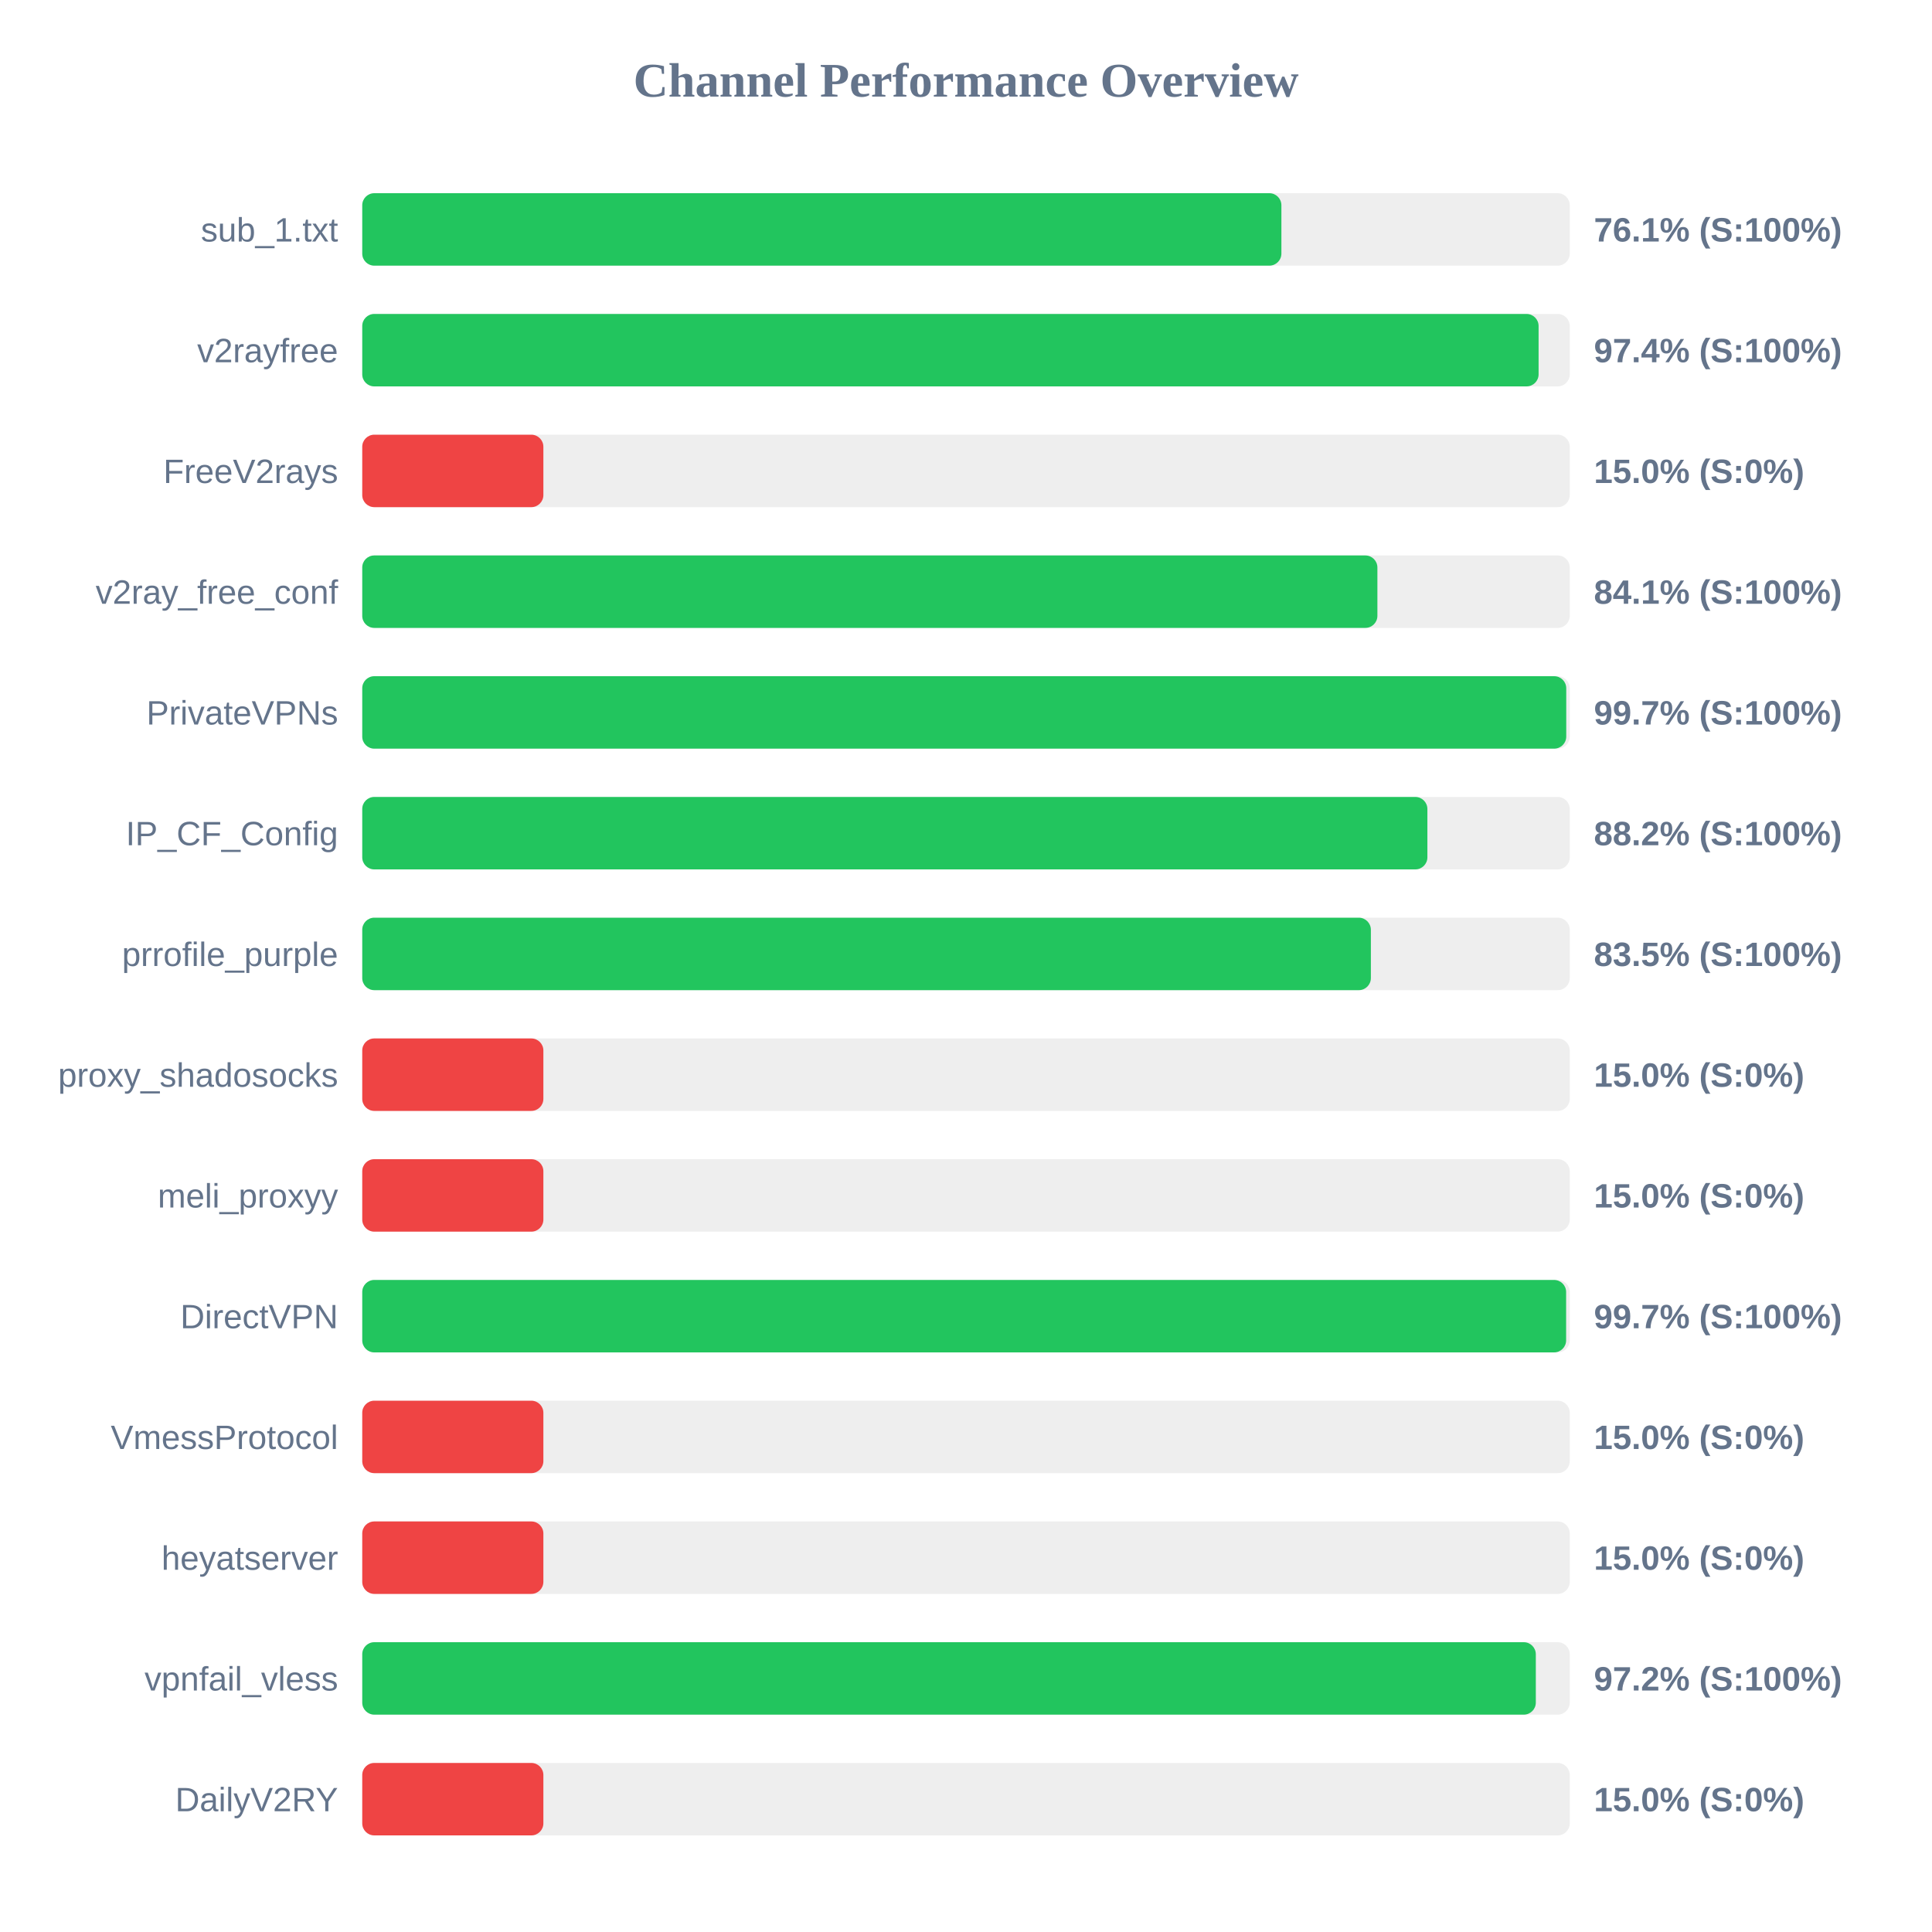
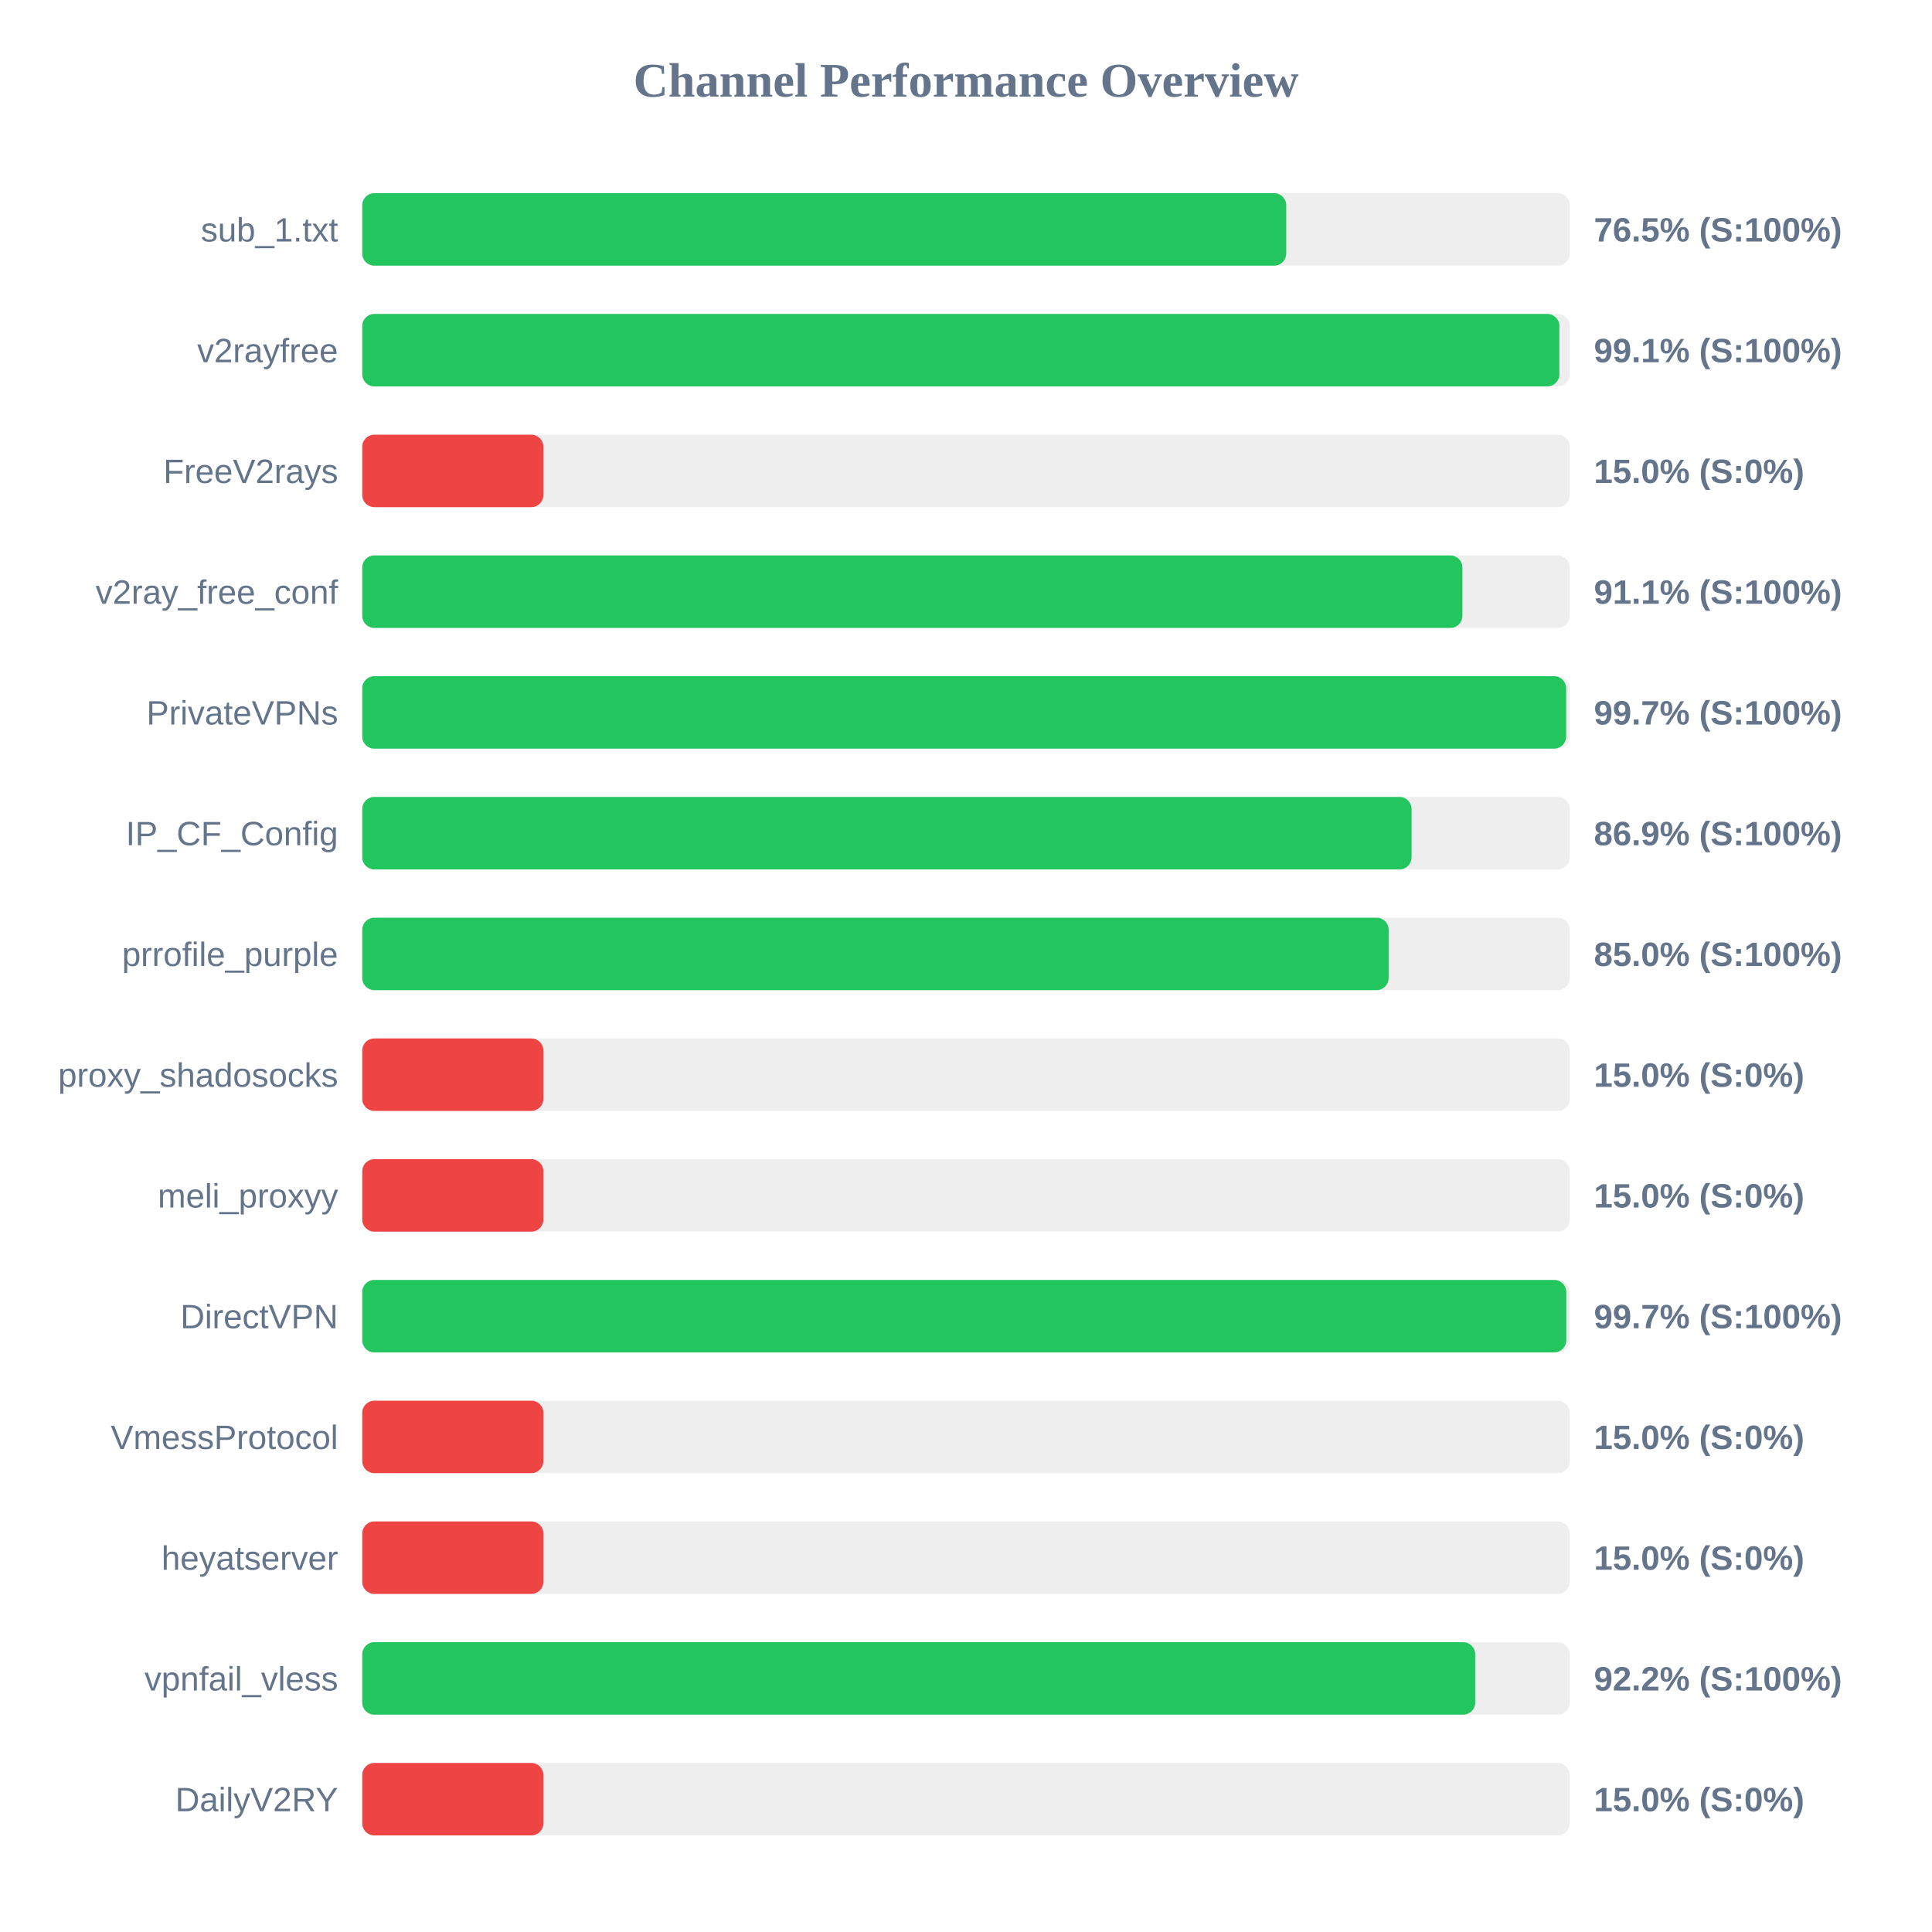
<svg xmlns="http://www.w3.org/2000/svg" width="800" height="800" version="1.1">
  <style>
        .row { font: 14px Arial; fill: #64748b; }
        .score { font: bold 14px Arial; fill: #64748b; }
    </style>
  <text x="400" y="40" text-anchor="middle" font-size="20px" font-weight="bold" fill="#64748b">Channel Performance Overview</text>
  <rect x="150" y="80" width="500" height="30" fill="#eee" rx="5" />
-   <rect x="150" y="80" width="380.6" height="30" fill="#22c55e" rx="5" />
+   <rect x="150" y="80" width="382.6" height="30" fill="#22c55e" rx="5" />
  <text x="140" y="100" text-anchor="end" class="row">sub_1.txt</text>
-   <text x="660" y="100" text-anchor="start" class="score">76.1% (S:100%)</text>
+   <text x="660" y="100" text-anchor="start" class="score">76.5% (S:100%)</text>
  <rect x="150" y="130" width="500" height="30" fill="#eee" rx="5" />
-   <rect x="150" y="130" width="487.1" height="30" fill="#22c55e" rx="5" />
+   <rect x="150" y="130" width="495.7" height="30" fill="#22c55e" rx="5" />
  <text x="140" y="150" text-anchor="end" class="row">v2rayfree</text>
-   <text x="660" y="150" text-anchor="start" class="score">97.4% (S:100%)</text>
+   <text x="660" y="150" text-anchor="start" class="score">99.1% (S:100%)</text>
  <rect x="150" y="180" width="500" height="30" fill="#eee" rx="5" />
  <rect x="150" y="180" width="75.0" height="30" fill="#ef4444" rx="5" />
  <text x="140" y="200" text-anchor="end" class="row">FreeV2rays</text>
  <text x="660" y="200" text-anchor="start" class="score">15.0% (S:0%)</text>
  <rect x="150" y="230" width="500" height="30" fill="#eee" rx="5" />
-   <rect x="150" y="230" width="420.35" height="30" fill="#22c55e" rx="5" />
+   <rect x="150" y="230" width="455.55" height="30" fill="#22c55e" rx="5" />
  <text x="140" y="250" text-anchor="end" class="row">v2ray_free_conf</text>
-   <text x="660" y="250" text-anchor="start" class="score">84.1% (S:100%)</text>
+   <text x="660" y="250" text-anchor="start" class="score">91.1% (S:100%)</text>
  <rect x="150" y="280" width="500" height="30" fill="#eee" rx="5" />
-   <rect x="150" y="280" width="498.55" height="30" fill="#22c55e" rx="5" />
+   <rect x="150" y="280" width="498.5" height="30" fill="#22c55e" rx="5" />
  <text x="140" y="300" text-anchor="end" class="row">PrivateVPNs</text>
  <text x="660" y="300" text-anchor="start" class="score">99.7% (S:100%)</text>
  <rect x="150" y="330" width="500" height="30" fill="#eee" rx="5" />
-   <rect x="150" y="330" width="441.05" height="30" fill="#22c55e" rx="5" />
+   <rect x="150" y="330" width="434.5" height="30" fill="#22c55e" rx="5" />
  <text x="140" y="350" text-anchor="end" class="row">IP_CF_Config</text>
-   <text x="660" y="350" text-anchor="start" class="score">88.2% (S:100%)</text>
+   <text x="660" y="350" text-anchor="start" class="score">86.9% (S:100%)</text>
  <rect x="150" y="380" width="500" height="30" fill="#eee" rx="5" />
-   <rect x="150" y="380" width="417.65" height="30" fill="#22c55e" rx="5" />
+   <rect x="150" y="380" width="425.0" height="30" fill="#22c55e" rx="5" />
  <text x="140" y="400" text-anchor="end" class="row">prrofile_purple</text>
-   <text x="660" y="400" text-anchor="start" class="score">83.5% (S:100%)</text>
+   <text x="660" y="400" text-anchor="start" class="score">85.0% (S:100%)</text>
  <rect x="150" y="430" width="500" height="30" fill="#eee" rx="5" />
  <rect x="150" y="430" width="75.0" height="30" fill="#ef4444" rx="5" />
  <text x="140" y="450" text-anchor="end" class="row">proxy_shadosocks</text>
  <text x="660" y="450" text-anchor="start" class="score">15.0% (S:0%)</text>
  <rect x="150" y="480" width="500" height="30" fill="#eee" rx="5" />
  <rect x="150" y="480" width="75.0" height="30" fill="#ef4444" rx="5" />
  <text x="140" y="500" text-anchor="end" class="row">meli_proxyy</text>
  <text x="660" y="500" text-anchor="start" class="score">15.0% (S:0%)</text>
  <rect x="150" y="530" width="500" height="30" fill="#eee" rx="5" />
-   <rect x="150" y="530" width="498.5" height="30" fill="#22c55e" rx="5" />
+   <rect x="150" y="530" width="498.55" height="30" fill="#22c55e" rx="5" />
  <text x="140" y="550" text-anchor="end" class="row">DirectVPN</text>
  <text x="660" y="550" text-anchor="start" class="score">99.7% (S:100%)</text>
  <rect x="150" y="580" width="500" height="30" fill="#eee" rx="5" />
  <rect x="150" y="580" width="75.0" height="30" fill="#ef4444" rx="5" />
  <text x="140" y="600" text-anchor="end" class="row">VmessProtocol</text>
  <text x="660" y="600" text-anchor="start" class="score">15.0% (S:0%)</text>
  <rect x="150" y="630" width="500" height="30" fill="#eee" rx="5" />
  <rect x="150" y="630" width="75.0" height="30" fill="#ef4444" rx="5" />
  <text x="140" y="650" text-anchor="end" class="row">heyatserver</text>
  <text x="660" y="650" text-anchor="start" class="score">15.0% (S:0%)</text>
  <rect x="150" y="680" width="500" height="30" fill="#eee" rx="5" />
-   <rect x="150" y="680" width="485.95" height="30" fill="#22c55e" rx="5" />
+   <rect x="150" y="680" width="460.85" height="30" fill="#22c55e" rx="5" />
  <text x="140" y="700" text-anchor="end" class="row">vpnfail_vless</text>
-   <text x="660" y="700" text-anchor="start" class="score">97.2% (S:100%)</text>
+   <text x="660" y="700" text-anchor="start" class="score">92.2% (S:100%)</text>
  <rect x="150" y="730" width="500" height="30" fill="#eee" rx="5" />
  <rect x="150" y="730" width="75.0" height="30" fill="#ef4444" rx="5" />
  <text x="140" y="750" text-anchor="end" class="row">DailyV2RY</text>
  <text x="660" y="750" text-anchor="start" class="score">15.0% (S:0%)</text>
</svg>
